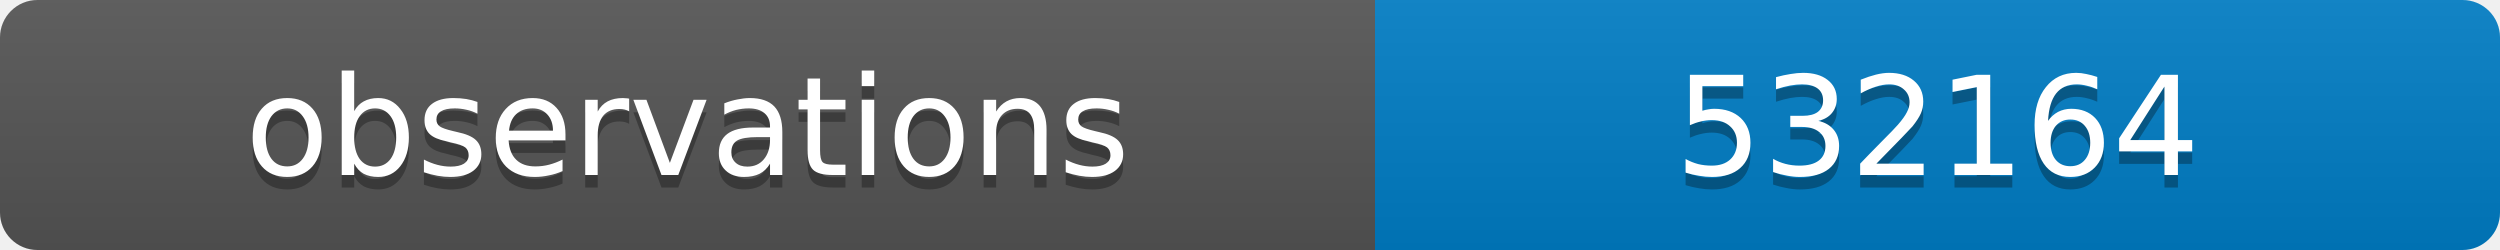
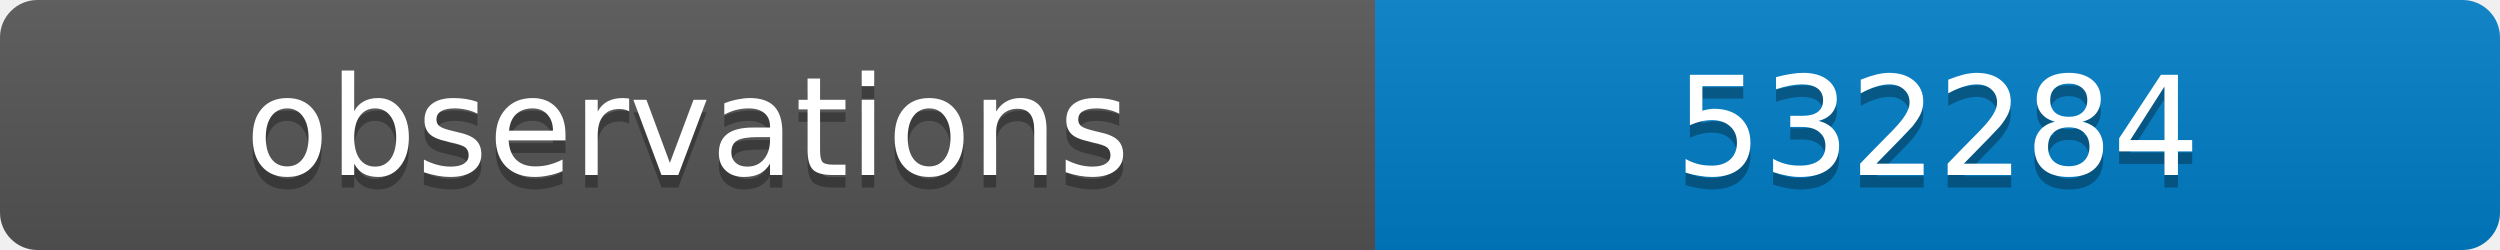
<svg xmlns="http://www.w3.org/2000/svg" width="200" height="20">
  <linearGradient id="b" x2="0" y2="100%">
    <stop offset="0" stop-color="#bbb" stop-opacity=".1" />
    <stop offset="1" stop-opacity=".1" />
  </linearGradient>
  <clipPath id="a">
    <rect width="200" height="20" rx="3" fill="#fff" />
  </clipPath>
  <g clip-path="url(#a)">
    <path fill="#555" d="M0 0h110v20H0z" />
    <path fill="#007ec6" d="M110 0h90v20H110z" />
    <path fill="url(#b)" d="M0 0h200v20H0z" />
  </g>
  <g fill="#fff" text-anchor="middle" font-family="DejaVu Sans,Verdana,Geneva,sans-serif" font-size="11">
    <text x="55" y="15" fill="#010101" fill-opacity=".3">observations</text>
    <text x="55" y="14">observations</text>
-     <text x="155" y="15" fill="#010101" fill-opacity=".3">532164</text>
-     <text x="155" y="14">532164</text>
+     <text x="155" y="15" fill="#010101" fill-opacity=".3">532284</text>
+     <text x="155" y="14">532284</text>
  </g>
</svg>
